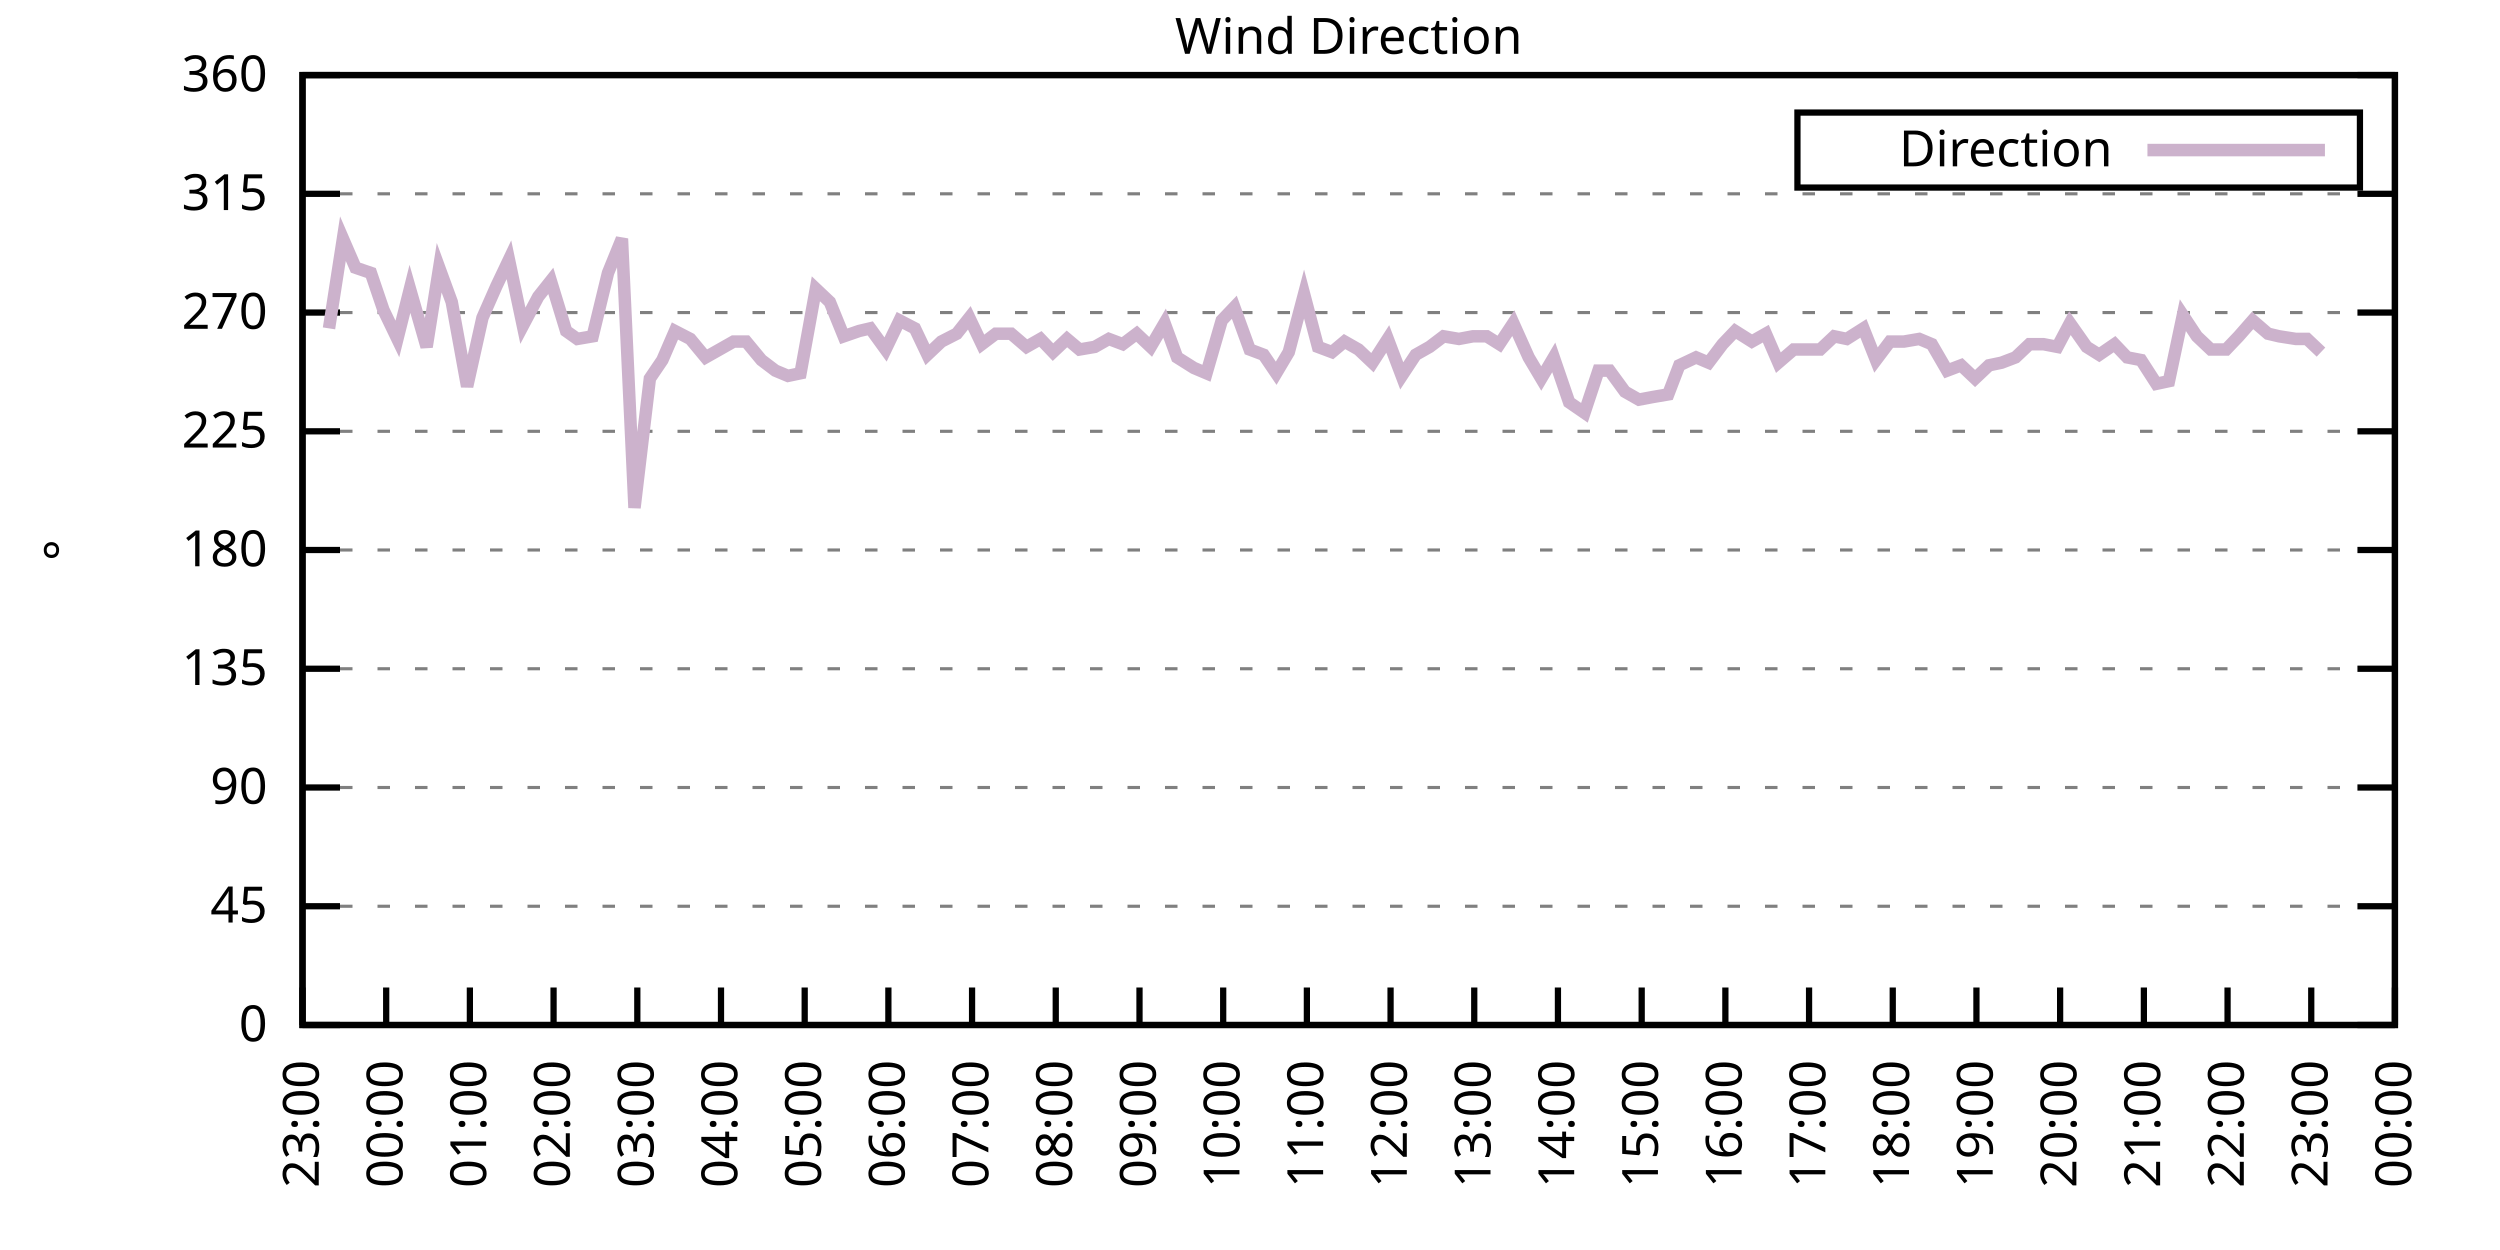
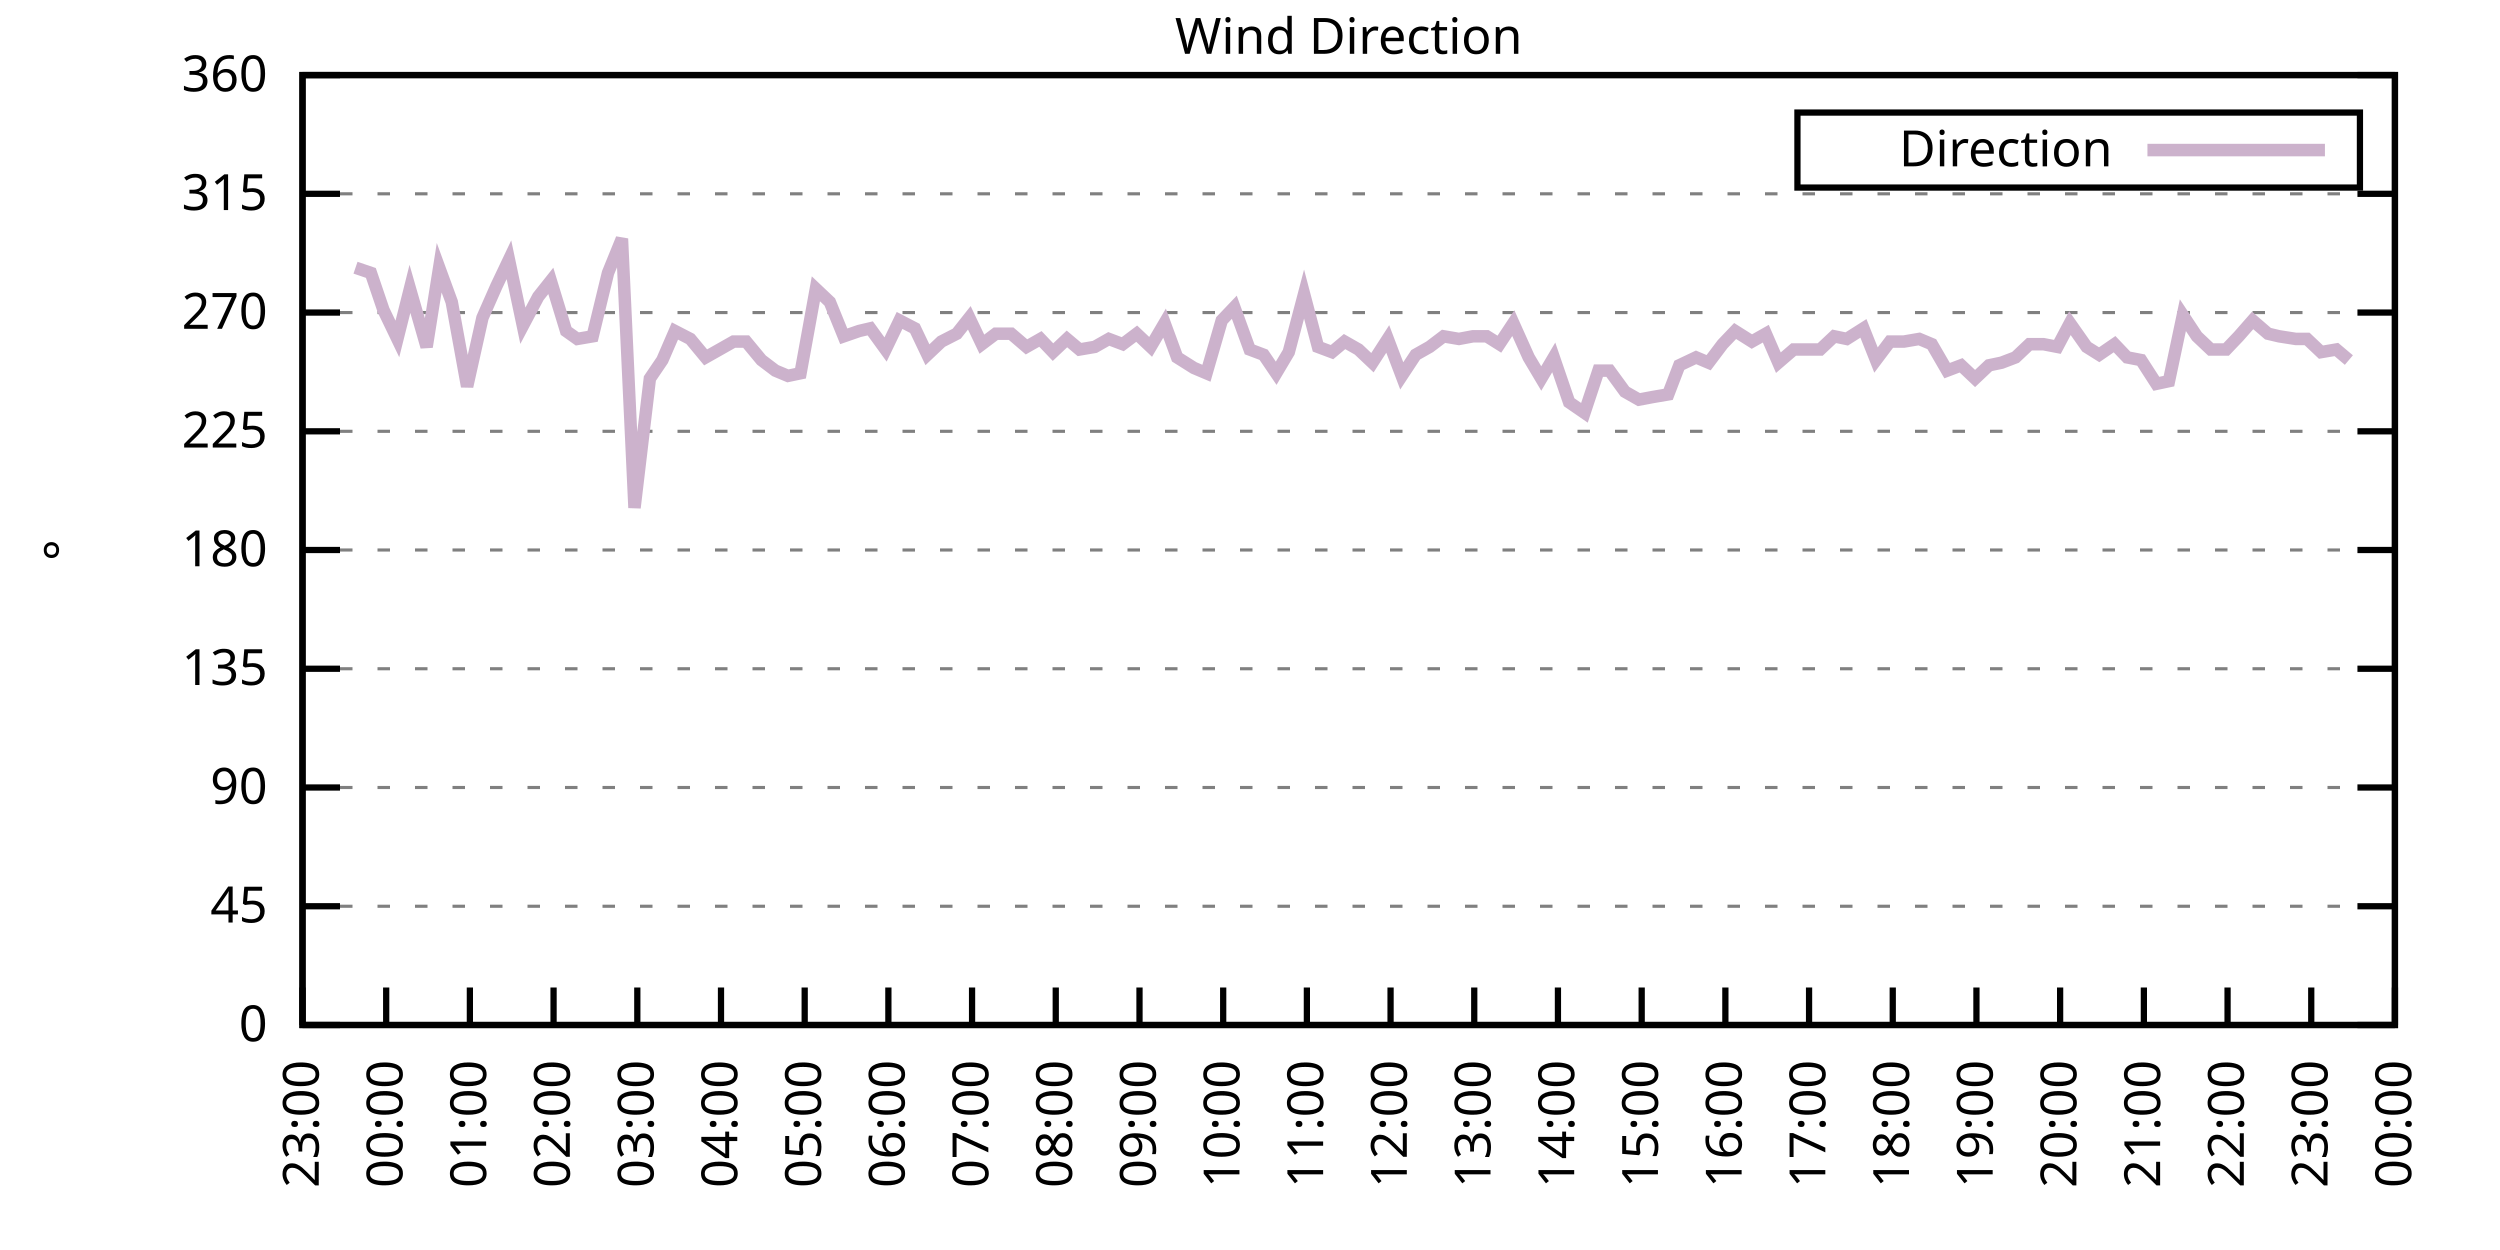
<svg xmlns="http://www.w3.org/2000/svg" xmlns:xlink="http://www.w3.org/1999/xlink" width="400" height="200" viewBox="0 0 400 200">
  <g id="gnuplot_canvas">
    <rect x="0" y="0" width="400" height="200" fill="none" />
    <defs>
      <circle id="gpDot" r="0.5" stroke-width="0.5" stroke="currentColor" />
      <path id="gpPt0" stroke-width="0.333" stroke="currentColor" d="M-1,0 h2 M0,-1 v2" />
      <path id="gpPt1" stroke-width="0.333" stroke="currentColor" d="M-1,-1 L1,1 M1,-1 L-1,1" />
      <path id="gpPt2" stroke-width="0.333" stroke="currentColor" d="M-1,0 L1,0 M0,-1 L0,1 M-1,-1 L1,1 M-1,1 L1,-1" />
      <rect id="gpPt3" stroke-width="0.333" stroke="currentColor" x="-1" y="-1" width="2" height="2" />
      <rect id="gpPt4" stroke-width="0.333" stroke="currentColor" fill="currentColor" x="-1" y="-1" width="2" height="2" />
      <circle id="gpPt5" stroke-width="0.333" stroke="currentColor" cx="0" cy="0" r="1" />
      <use xlink:href="#gpPt5" id="gpPt6" fill="currentColor" stroke="none" />
      <path id="gpPt7" stroke-width="0.333" stroke="currentColor" d="M0,-1.33 L-1.33,0.67 L1.33,0.67 z" />
      <use xlink:href="#gpPt7" id="gpPt8" fill="currentColor" stroke="none" />
      <use xlink:href="#gpPt7" id="gpPt9" stroke="currentColor" transform="rotate(180)" />
      <use xlink:href="#gpPt9" id="gpPt10" fill="currentColor" stroke="none" />
      <use xlink:href="#gpPt3" id="gpPt11" stroke="currentColor" transform="rotate(45)" />
      <use xlink:href="#gpPt11" id="gpPt12" fill="currentColor" stroke="none" />
      <path id="gpPt13" stroke-width="0.333" stroke="currentColor" d="M0,1.330 L1.265,0.411 L0.782,-1.067 L-0.782,-1.076 L-1.265,0.411 z" />
      <use xlink:href="#gpPt13" id="gpPt14" fill="currentColor" stroke="none" />
      <filter id="textbox" filterUnits="objectBoundingBox" x="0" y="0" height="1" width="1">
        <feFlood flood-color="white" flood-opacity="1" result="bgnd" />
        <feComposite in="SourceGraphic" in2="bgnd" operator="atop" />
      </filter>
      <filter id="greybox" filterUnits="objectBoundingBox" x="0" y="0" height="1" width="1">
        <feFlood flood-color="lightgrey" flood-opacity="1" result="grey" />
        <feComposite in="SourceGraphic" in2="grey" operator="atop" />
      </filter>
    </defs>
    <g fill="none" color="white" stroke="currentColor" stroke-width="1.00" stroke-linecap="butt" stroke-linejoin="miter">
</g>
    <g fill="none" color="black" stroke="currentColor" stroke-width="1.00" stroke-linecap="butt" stroke-linejoin="miter">
      <g stroke="none" shape-rendering="crispEdges">
        <polygon fill="rgb(255, 255, 255)" points="48.40,164.00 383.18,164.00 383.18,12.02 48.40,12.02 " />
      </g>
    </g>
    <g fill="none" color="black" stroke="currentColor" stroke-width="1.00" stroke-linecap="butt" stroke-linejoin="miter">
</g>
    <g fill="none" color="black" stroke="black" stroke-width="0.50" stroke-linecap="butt" stroke-linejoin="miter">
</g>
    <g fill="none" color="gray" stroke="currentColor" stroke-width="0.50" stroke-linecap="butt" stroke-linejoin="miter">
      <path stroke="gray" stroke-dasharray="2,4" class="gridline" d="M48.40,164.00 L383.19,164.00  " />
    </g>
    <g fill="none" color="gray" stroke="gray" stroke-width="1.00" stroke-linecap="butt" stroke-linejoin="miter">
</g>
    <g fill="none" color="black" stroke="currentColor" stroke-width="1.00" stroke-linecap="butt" stroke-linejoin="miter">
      <path stroke="black" d="M48.40,164.00 L54.40,164.00 M383.19,164.00 L377.19,164.00  " />
      <g transform="translate(42.80,166.60)" stroke="none" fill="black" font-family="Sans" font-size="8.00" text-anchor="end">
        <text>
          <tspan font-family="Sans"> 0</tspan>
        </text>
      </g>
    </g>
    <g fill="none" color="black" stroke="currentColor" stroke-width="1.00" stroke-linecap="butt" stroke-linejoin="miter">
</g>
    <g fill="none" color="black" stroke="black" stroke-width="0.50" stroke-linecap="butt" stroke-linejoin="miter">
</g>
    <g fill="none" color="gray" stroke="currentColor" stroke-width="0.50" stroke-linecap="butt" stroke-linejoin="miter">
      <path stroke="gray" stroke-dasharray="2,4" class="gridline" d="M48.40,145.00 L383.19,145.00  " />
    </g>
    <g fill="none" color="gray" stroke="gray" stroke-width="1.00" stroke-linecap="butt" stroke-linejoin="miter">
</g>
    <g fill="none" color="black" stroke="currentColor" stroke-width="1.00" stroke-linecap="butt" stroke-linejoin="miter">
      <path stroke="black" d="M48.40,145.00 L54.40,145.00 M383.19,145.00 L377.19,145.00  " />
      <g transform="translate(42.80,147.60)" stroke="none" fill="black" font-family="Sans" font-size="8.00" text-anchor="end">
        <text>
          <tspan font-family="Sans"> 45</tspan>
        </text>
      </g>
    </g>
    <g fill="none" color="black" stroke="currentColor" stroke-width="1.00" stroke-linecap="butt" stroke-linejoin="miter">
</g>
    <g fill="none" color="black" stroke="black" stroke-width="0.50" stroke-linecap="butt" stroke-linejoin="miter">
</g>
    <g fill="none" color="gray" stroke="currentColor" stroke-width="0.50" stroke-linecap="butt" stroke-linejoin="miter">
      <path stroke="gray" stroke-dasharray="2,4" class="gridline" d="M48.40,126.00 L383.19,126.00  " />
    </g>
    <g fill="none" color="gray" stroke="gray" stroke-width="1.00" stroke-linecap="butt" stroke-linejoin="miter">
</g>
    <g fill="none" color="black" stroke="currentColor" stroke-width="1.00" stroke-linecap="butt" stroke-linejoin="miter">
      <path stroke="black" d="M48.40,126.00 L54.40,126.00 M383.19,126.00 L377.19,126.00  " />
      <g transform="translate(42.80,128.60)" stroke="none" fill="black" font-family="Sans" font-size="8.00" text-anchor="end">
        <text>
          <tspan font-family="Sans"> 90</tspan>
        </text>
      </g>
    </g>
    <g fill="none" color="black" stroke="currentColor" stroke-width="1.00" stroke-linecap="butt" stroke-linejoin="miter">
</g>
    <g fill="none" color="black" stroke="black" stroke-width="0.50" stroke-linecap="butt" stroke-linejoin="miter">
</g>
    <g fill="none" color="gray" stroke="currentColor" stroke-width="0.50" stroke-linecap="butt" stroke-linejoin="miter">
      <path stroke="gray" stroke-dasharray="2,4" class="gridline" d="M48.40,107.00 L383.19,107.00  " />
    </g>
    <g fill="none" color="gray" stroke="gray" stroke-width="1.00" stroke-linecap="butt" stroke-linejoin="miter">
</g>
    <g fill="none" color="black" stroke="currentColor" stroke-width="1.00" stroke-linecap="butt" stroke-linejoin="miter">
      <path stroke="black" d="M48.40,107.00 L54.40,107.00 M383.19,107.00 L377.19,107.00  " />
      <g transform="translate(42.80,109.60)" stroke="none" fill="black" font-family="Sans" font-size="8.00" text-anchor="end">
        <text>
          <tspan font-family="Sans"> 135</tspan>
        </text>
      </g>
    </g>
    <g fill="none" color="black" stroke="currentColor" stroke-width="1.00" stroke-linecap="butt" stroke-linejoin="miter">
</g>
    <g fill="none" color="black" stroke="black" stroke-width="0.50" stroke-linecap="butt" stroke-linejoin="miter">
</g>
    <g fill="none" color="gray" stroke="currentColor" stroke-width="0.50" stroke-linecap="butt" stroke-linejoin="miter">
      <path stroke="gray" stroke-dasharray="2,4" class="gridline" d="M48.40,88.00 L383.19,88.00  " />
    </g>
    <g fill="none" color="gray" stroke="gray" stroke-width="1.00" stroke-linecap="butt" stroke-linejoin="miter">
</g>
    <g fill="none" color="black" stroke="currentColor" stroke-width="1.00" stroke-linecap="butt" stroke-linejoin="miter">
      <path stroke="black" d="M48.40,88.00 L54.40,88.00 M383.19,88.00 L377.19,88.00  " />
      <g transform="translate(42.80,90.60)" stroke="none" fill="black" font-family="Sans" font-size="8.00" text-anchor="end">
        <text>
          <tspan font-family="Sans"> 180</tspan>
        </text>
      </g>
    </g>
    <g fill="none" color="black" stroke="currentColor" stroke-width="1.00" stroke-linecap="butt" stroke-linejoin="miter">
</g>
    <g fill="none" color="black" stroke="black" stroke-width="0.50" stroke-linecap="butt" stroke-linejoin="miter">
</g>
    <g fill="none" color="gray" stroke="currentColor" stroke-width="0.50" stroke-linecap="butt" stroke-linejoin="miter">
      <path stroke="gray" stroke-dasharray="2,4" class="gridline" d="M48.40,69.01 L383.19,69.01  " />
    </g>
    <g fill="none" color="gray" stroke="gray" stroke-width="1.00" stroke-linecap="butt" stroke-linejoin="miter">
</g>
    <g fill="none" color="black" stroke="currentColor" stroke-width="1.00" stroke-linecap="butt" stroke-linejoin="miter">
      <path stroke="black" d="M48.40,69.01 L54.40,69.01 M383.19,69.01 L377.19,69.01  " />
      <g transform="translate(42.80,71.61)" stroke="none" fill="black" font-family="Sans" font-size="8.00" text-anchor="end">
        <text>
          <tspan font-family="Sans"> 225</tspan>
        </text>
      </g>
    </g>
    <g fill="none" color="black" stroke="currentColor" stroke-width="1.00" stroke-linecap="butt" stroke-linejoin="miter">
</g>
    <g fill="none" color="black" stroke="black" stroke-width="0.50" stroke-linecap="butt" stroke-linejoin="miter">
</g>
    <g fill="none" color="gray" stroke="currentColor" stroke-width="0.50" stroke-linecap="butt" stroke-linejoin="miter">
      <path stroke="gray" stroke-dasharray="2,4" class="gridline" d="M48.40,50.01 L383.19,50.01  " />
    </g>
    <g fill="none" color="gray" stroke="gray" stroke-width="1.00" stroke-linecap="butt" stroke-linejoin="miter">
</g>
    <g fill="none" color="black" stroke="currentColor" stroke-width="1.00" stroke-linecap="butt" stroke-linejoin="miter">
      <path stroke="black" d="M48.40,50.01 L54.40,50.01 M383.19,50.01 L377.19,50.01  " />
      <g transform="translate(42.80,52.61)" stroke="none" fill="black" font-family="Sans" font-size="8.00" text-anchor="end">
        <text>
          <tspan font-family="Sans"> 270</tspan>
        </text>
      </g>
    </g>
    <g fill="none" color="black" stroke="currentColor" stroke-width="1.00" stroke-linecap="butt" stroke-linejoin="miter">
</g>
    <g fill="none" color="black" stroke="black" stroke-width="0.50" stroke-linecap="butt" stroke-linejoin="miter">
</g>
    <g fill="none" color="gray" stroke="currentColor" stroke-width="0.50" stroke-linecap="butt" stroke-linejoin="miter">
      <path stroke="gray" stroke-dasharray="2,4" class="gridline" d="M48.40,31.01 L383.19,31.01  " />
    </g>
    <g fill="none" color="gray" stroke="gray" stroke-width="1.00" stroke-linecap="butt" stroke-linejoin="miter">
</g>
    <g fill="none" color="black" stroke="currentColor" stroke-width="1.00" stroke-linecap="butt" stroke-linejoin="miter">
      <path stroke="black" d="M48.40,31.01 L54.40,31.01 M383.19,31.01 L377.19,31.01  " />
      <g transform="translate(42.80,33.61)" stroke="none" fill="black" font-family="Sans" font-size="8.00" text-anchor="end">
        <text>
          <tspan font-family="Sans"> 315</tspan>
        </text>
      </g>
    </g>
    <g fill="none" color="black" stroke="currentColor" stroke-width="1.00" stroke-linecap="butt" stroke-linejoin="miter">
</g>
    <g fill="none" color="black" stroke="black" stroke-width="0.50" stroke-linecap="butt" stroke-linejoin="miter">
</g>
    <g fill="none" color="gray" stroke="currentColor" stroke-width="0.50" stroke-linecap="butt" stroke-linejoin="miter">
      <path stroke="gray" stroke-dasharray="2,4" class="gridline" d="M48.40,12.01 L383.19,12.01  " />
    </g>
    <g fill="none" color="gray" stroke="gray" stroke-width="1.00" stroke-linecap="butt" stroke-linejoin="miter">
</g>
    <g fill="none" color="black" stroke="currentColor" stroke-width="1.00" stroke-linecap="butt" stroke-linejoin="miter">
      <path stroke="black" d="M48.40,12.01 L54.40,12.01 M383.19,12.01 L377.19,12.01  " />
      <g transform="translate(42.80,14.61)" stroke="none" fill="black" font-family="Sans" font-size="8.00" text-anchor="end">
        <text>
          <tspan font-family="Sans"> 360</tspan>
        </text>
      </g>
    </g>
    <g fill="none" color="black" stroke="currentColor" stroke-width="1.00" stroke-linecap="butt" stroke-linejoin="miter">
      <path stroke="black" d="M48.40,164.00 L48.40,158.00  " />
      <g transform="translate(51.00,169.60) rotate(270.00)" stroke="none" fill="black" font-family="Sans" font-size="8.00" text-anchor="end">
        <text>
          <tspan font-family="Sans">23:00</tspan>
        </text>
      </g>
    </g>
    <g fill="none" color="black" stroke="currentColor" stroke-width="1.00" stroke-linecap="butt" stroke-linejoin="miter">
      <path stroke="black" d="M61.79,164.00 L61.79,158.00  " />
      <g transform="translate(64.39,169.60) rotate(270.00)" stroke="none" fill="black" font-family="Sans" font-size="8.00" text-anchor="end">
        <text>
          <tspan font-family="Sans">00:00</tspan>
        </text>
      </g>
    </g>
    <g fill="none" color="black" stroke="currentColor" stroke-width="1.00" stroke-linecap="butt" stroke-linejoin="miter">
      <path stroke="black" d="M75.18,164.00 L75.18,158.00  " />
      <g transform="translate(77.78,169.60) rotate(270.00)" stroke="none" fill="black" font-family="Sans" font-size="8.00" text-anchor="end">
        <text>
          <tspan font-family="Sans">01:00</tspan>
        </text>
      </g>
    </g>
    <g fill="none" color="black" stroke="currentColor" stroke-width="1.00" stroke-linecap="butt" stroke-linejoin="miter">
      <path stroke="black" d="M88.57,164.00 L88.57,158.00  " />
      <g transform="translate(91.17,169.60) rotate(270.00)" stroke="none" fill="black" font-family="Sans" font-size="8.00" text-anchor="end">
        <text>
          <tspan font-family="Sans">02:00</tspan>
        </text>
      </g>
    </g>
    <g fill="none" color="black" stroke="currentColor" stroke-width="1.00" stroke-linecap="butt" stroke-linejoin="miter">
      <path stroke="black" d="M101.97,164.00 L101.97,158.00  " />
      <g transform="translate(104.57,169.60) rotate(270.00)" stroke="none" fill="black" font-family="Sans" font-size="8.00" text-anchor="end">
        <text>
          <tspan font-family="Sans">03:00</tspan>
        </text>
      </g>
    </g>
    <g fill="none" color="black" stroke="currentColor" stroke-width="1.00" stroke-linecap="butt" stroke-linejoin="miter">
      <path stroke="black" d="M115.36,164.00 L115.36,158.00  " />
      <g transform="translate(117.96,169.60) rotate(270.00)" stroke="none" fill="black" font-family="Sans" font-size="8.00" text-anchor="end">
        <text>
          <tspan font-family="Sans">04:00</tspan>
        </text>
      </g>
    </g>
    <g fill="none" color="black" stroke="currentColor" stroke-width="1.00" stroke-linecap="butt" stroke-linejoin="miter">
      <path stroke="black" d="M128.75,164.00 L128.75,158.00  " />
      <g transform="translate(131.35,169.60) rotate(270.00)" stroke="none" fill="black" font-family="Sans" font-size="8.00" text-anchor="end">
        <text>
          <tspan font-family="Sans">05:00</tspan>
        </text>
      </g>
    </g>
    <g fill="none" color="black" stroke="currentColor" stroke-width="1.00" stroke-linecap="butt" stroke-linejoin="miter">
      <path stroke="black" d="M142.14,164.00 L142.14,158.00  " />
      <g transform="translate(144.74,169.60) rotate(270.00)" stroke="none" fill="black" font-family="Sans" font-size="8.00" text-anchor="end">
        <text>
          <tspan font-family="Sans">06:00</tspan>
        </text>
      </g>
    </g>
    <g fill="none" color="black" stroke="currentColor" stroke-width="1.00" stroke-linecap="butt" stroke-linejoin="miter">
      <path stroke="black" d="M155.53,164.00 L155.53,158.00  " />
      <g transform="translate(158.13,169.60) rotate(270.00)" stroke="none" fill="black" font-family="Sans" font-size="8.00" text-anchor="end">
        <text>
          <tspan font-family="Sans">07:00</tspan>
        </text>
      </g>
    </g>
    <g fill="none" color="black" stroke="currentColor" stroke-width="1.00" stroke-linecap="butt" stroke-linejoin="miter">
      <path stroke="black" d="M168.92,164.00 L168.92,158.00  " />
      <g transform="translate(171.52,169.60) rotate(270.00)" stroke="none" fill="black" font-family="Sans" font-size="8.00" text-anchor="end">
        <text>
          <tspan font-family="Sans">08:00</tspan>
        </text>
      </g>
    </g>
    <g fill="none" color="black" stroke="currentColor" stroke-width="1.00" stroke-linecap="butt" stroke-linejoin="miter">
      <path stroke="black" d="M182.32,164.00 L182.32,158.00  " />
      <g transform="translate(184.92,169.60) rotate(270.00)" stroke="none" fill="black" font-family="Sans" font-size="8.00" text-anchor="end">
        <text>
          <tspan font-family="Sans">09:00</tspan>
        </text>
      </g>
    </g>
    <g fill="none" color="black" stroke="currentColor" stroke-width="1.00" stroke-linecap="butt" stroke-linejoin="miter">
      <path stroke="black" d="M195.71,164.00 L195.71,158.00  " />
      <g transform="translate(198.31,169.60) rotate(270.00)" stroke="none" fill="black" font-family="Sans" font-size="8.00" text-anchor="end">
        <text>
          <tspan font-family="Sans">10:00</tspan>
        </text>
      </g>
    </g>
    <g fill="none" color="black" stroke="currentColor" stroke-width="1.00" stroke-linecap="butt" stroke-linejoin="miter">
      <path stroke="black" d="M209.10,164.00 L209.10,158.00  " />
      <g transform="translate(211.70,169.60) rotate(270.00)" stroke="none" fill="black" font-family="Sans" font-size="8.00" text-anchor="end">
        <text>
          <tspan font-family="Sans">11:00</tspan>
        </text>
      </g>
    </g>
    <g fill="none" color="black" stroke="currentColor" stroke-width="1.00" stroke-linecap="butt" stroke-linejoin="miter">
      <path stroke="black" d="M222.49,164.00 L222.49,158.00  " />
      <g transform="translate(225.09,169.60) rotate(270.00)" stroke="none" fill="black" font-family="Sans" font-size="8.00" text-anchor="end">
        <text>
          <tspan font-family="Sans">12:00</tspan>
        </text>
      </g>
    </g>
    <g fill="none" color="black" stroke="currentColor" stroke-width="1.00" stroke-linecap="butt" stroke-linejoin="miter">
      <path stroke="black" d="M235.88,164.00 L235.88,158.00  " />
      <g transform="translate(238.48,169.60) rotate(270.00)" stroke="none" fill="black" font-family="Sans" font-size="8.00" text-anchor="end">
        <text>
          <tspan font-family="Sans">13:00</tspan>
        </text>
      </g>
    </g>
    <g fill="none" color="black" stroke="currentColor" stroke-width="1.00" stroke-linecap="butt" stroke-linejoin="miter">
      <path stroke="black" d="M249.27,164.00 L249.27,158.00  " />
      <g transform="translate(251.87,169.60) rotate(270.00)" stroke="none" fill="black" font-family="Sans" font-size="8.00" text-anchor="end">
        <text>
          <tspan font-family="Sans">14:00</tspan>
        </text>
      </g>
    </g>
    <g fill="none" color="black" stroke="currentColor" stroke-width="1.00" stroke-linecap="butt" stroke-linejoin="miter">
      <path stroke="black" d="M262.67,164.00 L262.67,158.00  " />
      <g transform="translate(265.27,169.60) rotate(270.00)" stroke="none" fill="black" font-family="Sans" font-size="8.00" text-anchor="end">
        <text>
          <tspan font-family="Sans">15:00</tspan>
        </text>
      </g>
    </g>
    <g fill="none" color="black" stroke="currentColor" stroke-width="1.00" stroke-linecap="butt" stroke-linejoin="miter">
      <path stroke="black" d="M276.06,164.00 L276.06,158.00  " />
      <g transform="translate(278.66,169.60) rotate(270.00)" stroke="none" fill="black" font-family="Sans" font-size="8.00" text-anchor="end">
        <text>
          <tspan font-family="Sans">16:00</tspan>
        </text>
      </g>
    </g>
    <g fill="none" color="black" stroke="currentColor" stroke-width="1.00" stroke-linecap="butt" stroke-linejoin="miter">
      <path stroke="black" d="M289.45,164.00 L289.45,158.00  " />
      <g transform="translate(292.05,169.60) rotate(270.00)" stroke="none" fill="black" font-family="Sans" font-size="8.00" text-anchor="end">
        <text>
          <tspan font-family="Sans">17:00</tspan>
        </text>
      </g>
    </g>
    <g fill="none" color="black" stroke="currentColor" stroke-width="1.00" stroke-linecap="butt" stroke-linejoin="miter">
      <path stroke="black" d="M302.84,164.00 L302.84,158.00  " />
      <g transform="translate(305.44,169.60) rotate(270.00)" stroke="none" fill="black" font-family="Sans" font-size="8.00" text-anchor="end">
        <text>
          <tspan font-family="Sans">18:00</tspan>
        </text>
      </g>
    </g>
    <g fill="none" color="black" stroke="currentColor" stroke-width="1.00" stroke-linecap="butt" stroke-linejoin="miter">
      <path stroke="black" d="M316.23,164.00 L316.23,158.00  " />
      <g transform="translate(318.83,169.60) rotate(270.00)" stroke="none" fill="black" font-family="Sans" font-size="8.00" text-anchor="end">
        <text>
          <tspan font-family="Sans">19:00</tspan>
        </text>
      </g>
    </g>
    <g fill="none" color="black" stroke="currentColor" stroke-width="1.00" stroke-linecap="butt" stroke-linejoin="miter">
      <path stroke="black" d="M329.62,164.00 L329.62,158.00  " />
      <g transform="translate(332.22,169.60) rotate(270.00)" stroke="none" fill="black" font-family="Sans" font-size="8.00" text-anchor="end">
        <text>
          <tspan font-family="Sans">20:00</tspan>
        </text>
      </g>
    </g>
    <g fill="none" color="black" stroke="currentColor" stroke-width="1.00" stroke-linecap="butt" stroke-linejoin="miter">
      <path stroke="black" d="M343.02,164.00 L343.02,158.00  " />
      <g transform="translate(345.62,169.60) rotate(270.00)" stroke="none" fill="black" font-family="Sans" font-size="8.00" text-anchor="end">
        <text>
          <tspan font-family="Sans">21:00</tspan>
        </text>
      </g>
    </g>
    <g fill="none" color="black" stroke="currentColor" stroke-width="1.00" stroke-linecap="butt" stroke-linejoin="miter">
      <path stroke="black" d="M356.41,164.00 L356.41,158.00  " />
      <g transform="translate(359.01,169.60) rotate(270.00)" stroke="none" fill="black" font-family="Sans" font-size="8.00" text-anchor="end">
        <text>
          <tspan font-family="Sans">22:00</tspan>
        </text>
      </g>
    </g>
    <g fill="none" color="black" stroke="currentColor" stroke-width="1.00" stroke-linecap="butt" stroke-linejoin="miter">
      <path stroke="black" d="M369.80,164.00 L369.80,158.00  " />
      <g transform="translate(372.40,169.60) rotate(270.00)" stroke="none" fill="black" font-family="Sans" font-size="8.00" text-anchor="end">
        <text>
          <tspan font-family="Sans">23:00</tspan>
        </text>
      </g>
    </g>
    <g fill="none" color="black" stroke="currentColor" stroke-width="1.00" stroke-linecap="butt" stroke-linejoin="miter">
      <path stroke="black" d="M383.19,164.00 L383.19,158.00  " />
      <g transform="translate(385.79,169.60) rotate(270.00)" stroke="none" fill="black" font-family="Sans" font-size="8.00" text-anchor="end">
        <text>
          <tspan font-family="Sans">00:00</tspan>
        </text>
      </g>
    </g>
    <g fill="none" color="black" stroke="currentColor" stroke-width="1.00" stroke-linecap="butt" stroke-linejoin="miter">
</g>
    <g fill="none" color="black" stroke="currentColor" stroke-width="1.00" stroke-linecap="butt" stroke-linejoin="miter">
      <path stroke="black" d="M48.40,12.01 L48.40,164.00 L383.19,164.00 L383.19,12.01 L48.40,12.01 Z  " />
    </g>
    <g fill="none" color="black" stroke="currentColor" stroke-width="1.00" stroke-linecap="butt" stroke-linejoin="miter">
</g>
    <g fill="none" color="black" stroke="currentColor" stroke-width="1.00" stroke-linecap="butt" stroke-linejoin="miter">
      <path stroke="black" d="M287.59,30.01 L287.59,18.01 L377.59,18.01 L377.59,30.01 L287.59,30.01 Z  " />
    </g>
    <g id="Wind_direction_plot_1">
      <g fill="none" color="white" stroke="black" stroke-width="2.00" stroke-linecap="butt" stroke-linejoin="miter">
</g>
      <g fill="none" color="black" stroke="currentColor" stroke-width="2.00" stroke-linecap="butt" stroke-linejoin="miter">
        <g transform="translate(337.99,26.61)" stroke="none" fill="black" font-family="Sans" font-size="8.00" text-anchor="end">
          <text>
            <tspan font-family="Sans">Direction</tspan>
          </text>
        </g>
      </g>
      <g fill="none" color="black" stroke="currentColor" stroke-width="2.00" stroke-linecap="butt" stroke-linejoin="miter">
-         <path stroke="rgb(204, 178, 204)" d="M343.59,24.01 L371.99,24.01 M52.64,52.54 L54.87,38.19 L56.88,42.83 L59.34,43.67 L61.35,49.59 L63.58,54.23   L65.59,46.21 L68.26,55.50 L70.27,42.83 L72.28,48.32 L74.74,61.83 L77.19,50.85 L79.42,45.79 L81.43,41.56   L83.66,52.12 L86.12,47.47 L88.13,44.94 L90.58,52.96 L92.37,54.23 L94.82,53.81 L97.28,43.67 L99.51,38.19   L101.52,81.25 L103.98,60.56 L105.98,57.61 L107.99,52.96 L110.45,54.23 L112.90,57.18 L115.13,55.92 L117.37,54.65   L119.38,54.65 L121.83,57.61 L124.06,59.30 L126.07,60.14 L128.08,59.72 L130.54,46.21 L132.77,48.32 L135.00,53.81   L137.45,52.96 L139.24,52.54 L141.69,55.92 L143.93,51.27 L146.38,52.54 L148.39,56.76 L150.62,54.65 L153.08,53.39   L155.09,50.85 L157.10,55.07 L159.33,53.39 L161.78,53.39 L164.24,55.50 L166.47,54.23 L168.48,56.34 L170.71,54.23   L172.72,55.92 L175.17,55.50 L177.41,54.23 L179.64,55.07 L181.87,53.39 L184.10,55.50 L186.33,51.70 L188.34,57.18   L191.02,58.87 L193.03,59.72 L195.48,51.27 L197.49,49.16 L199.95,55.92 L202.18,56.76 L204.19,59.72 L206.20,56.34   L208.65,47.05 L210.88,55.50 L213.12,56.34 L215.13,54.65 L217.36,55.92 L219.59,58.03 L222.04,54.23 L224.28,60.14   L226.51,56.76 L228.74,55.50 L230.97,53.81 L233.43,54.23 L235.66,53.81 L237.89,53.81 L239.90,55.07 L242.13,51.70   L244.59,57.18 L246.60,60.56 L248.60,57.18 L251.06,64.36 L253.51,66.05 L255.75,59.30 L257.53,59.30 L259.99,62.67   L262.22,63.94 L264.45,63.52 L266.91,63.10 L268.69,58.45 L271.37,57.18 L273.38,58.03 L275.61,55.07 L277.62,52.96   L280.30,54.65 L282.53,53.39 L284.54,58.03 L286.99,55.92 L289.00,55.92 L291.23,55.92 L293.47,53.81 L295.48,54.23   L298.15,52.54 L300.16,57.61 L302.39,54.65 L304.63,54.65 L307.08,54.23 L309.09,55.07 L311.54,59.30 L313.78,58.45   L316.01,60.56 L318.24,58.45 L320.25,58.03 L322.48,57.18 L324.71,55.07 L326.95,55.07 L329.18,55.50 L331.19,51.70   L333.86,55.50 L335.87,56.76 L338.33,55.07 L340.34,57.18 L342.57,57.61 L345.02,61.41 L347.03,60.98 L349.26,50.43   L351.50,53.81 L353.73,55.92 L356.18,55.92 L358.19,53.81 L360.42,51.27 L362.88,53.39 L364.66,53.81 L367.34,54.23   L369.13,54.23 L371.36,56.34  " />
+         <path stroke="rgb(204, 178, 204)" d="M343.59,24.01 L371.99,24.01 M56.88,42.83 L59.34,43.67 L61.35,49.59 L63.58,54.23 L65.59,46.21 L68.26,55.50   L70.27,42.83 L72.28,48.32 L74.74,61.83 L77.19,50.85 L79.42,45.79 L81.43,41.56 L83.66,52.12 L86.12,47.47   L88.13,44.94 L90.58,52.96 L92.37,54.23 L94.82,53.81 L97.28,43.67 L99.51,38.19 L101.52,81.25 L103.98,60.56   L105.98,57.61 L107.99,52.96 L110.45,54.23 L112.90,57.18 L115.13,55.92 L117.37,54.65 L119.38,54.65 L121.83,57.61   L124.06,59.30 L126.07,60.14 L128.08,59.72 L130.54,46.21 L132.77,48.32 L135.00,53.81 L137.45,52.96 L139.24,52.54   L141.69,55.92 L143.93,51.27 L146.38,52.54 L148.39,56.76 L150.62,54.65 L153.08,53.39 L155.09,50.85 L157.10,55.07   L159.33,53.39 L161.78,53.39 L164.24,55.50 L166.47,54.23 L168.48,56.34 L170.71,54.23 L172.72,55.92 L175.17,55.50   L177.41,54.23 L179.64,55.07 L181.87,53.39 L184.10,55.50 L186.33,51.70 L188.34,57.18 L191.02,58.87 L193.03,59.72   L195.48,51.27 L197.49,49.16 L199.95,55.92 L202.18,56.76 L204.19,59.72 L206.20,56.34 L208.65,47.05 L210.88,55.50   L213.12,56.34 L215.13,54.65 L217.36,55.92 L219.59,58.03 L222.04,54.23 L224.28,60.14 L226.51,56.76 L228.74,55.50   L230.97,53.81 L233.43,54.23 L235.66,53.81 L237.89,53.81 L239.90,55.07 L242.13,51.70 L244.59,57.18 L246.60,60.56   L248.60,57.18 L251.06,64.36 L253.51,66.05 L255.75,59.30 L257.53,59.30 L259.99,62.67 L262.22,63.94 L264.45,63.52   L266.91,63.10 L268.69,58.45 L271.37,57.18 L273.38,58.03 L275.61,55.07 L277.62,52.96 L280.30,54.65 L282.53,53.39   L284.54,58.03 L286.99,55.92 L289.00,55.92 L291.23,55.92 L293.47,53.81 L295.48,54.23 L298.15,52.54 L300.16,57.61   L302.39,54.65 L304.63,54.65 L307.08,54.23 L309.09,55.07 L311.54,59.30 L313.78,58.45 L316.01,60.56 L318.24,58.45   L320.25,58.03 L322.48,57.18 L324.71,55.07 L326.95,55.07 L329.18,55.50 L331.19,51.70 L333.86,55.50 L335.87,56.76   L338.33,55.07 L340.34,57.18 L342.57,57.61 L345.02,61.41 L347.03,60.98 L349.26,50.43 L351.50,53.81 L353.73,55.92   L356.18,55.92 L358.19,53.81 L360.42,51.27 L362.88,53.39 L364.66,53.81 L367.34,54.23 L369.13,54.23 L371.36,56.34   L373.82,55.92 L375.82,57.61  " />
      </g>
    </g>
    <g fill="none" color="black" stroke="currentColor" stroke-width="2.00" stroke-linecap="butt" stroke-linejoin="miter">
</g>
    <g fill="none" color="black" stroke="black" stroke-width="1.00" stroke-linecap="butt" stroke-linejoin="miter">
</g>
    <g fill="none" color="black" stroke="currentColor" stroke-width="1.00" stroke-linecap="butt" stroke-linejoin="miter">
      <path stroke="black" d="M48.40,12.01 L48.40,164.00 L383.19,164.00 L383.19,12.01 L48.40,12.01 Z  " />
      <g transform="translate(12.80,88.01) rotate(270.00)" stroke="none" fill="black" font-family="Sans" font-size="8.00" text-anchor="middle">
        <text>
          <tspan font-family="Sans">°</tspan>
        </text>
      </g>
    </g>
    <g fill="none" color="black" stroke="currentColor" stroke-width="1.00" stroke-linecap="butt" stroke-linejoin="miter">
</g>
    <g fill="none" color="black" stroke="currentColor" stroke-width="1.00" stroke-linecap="butt" stroke-linejoin="miter">
      <g transform="translate(215.79,8.61)" stroke="none" fill="black" font-family="Sans" font-size="8.00" text-anchor="middle">
        <text>
          <tspan font-family="Sans">Wind Direction</tspan>
        </text>
      </g>
    </g>
    <g fill="none" color="black" stroke="currentColor" stroke-width="1.00" stroke-linecap="butt" stroke-linejoin="miter">
</g>
  </g>
</svg>
